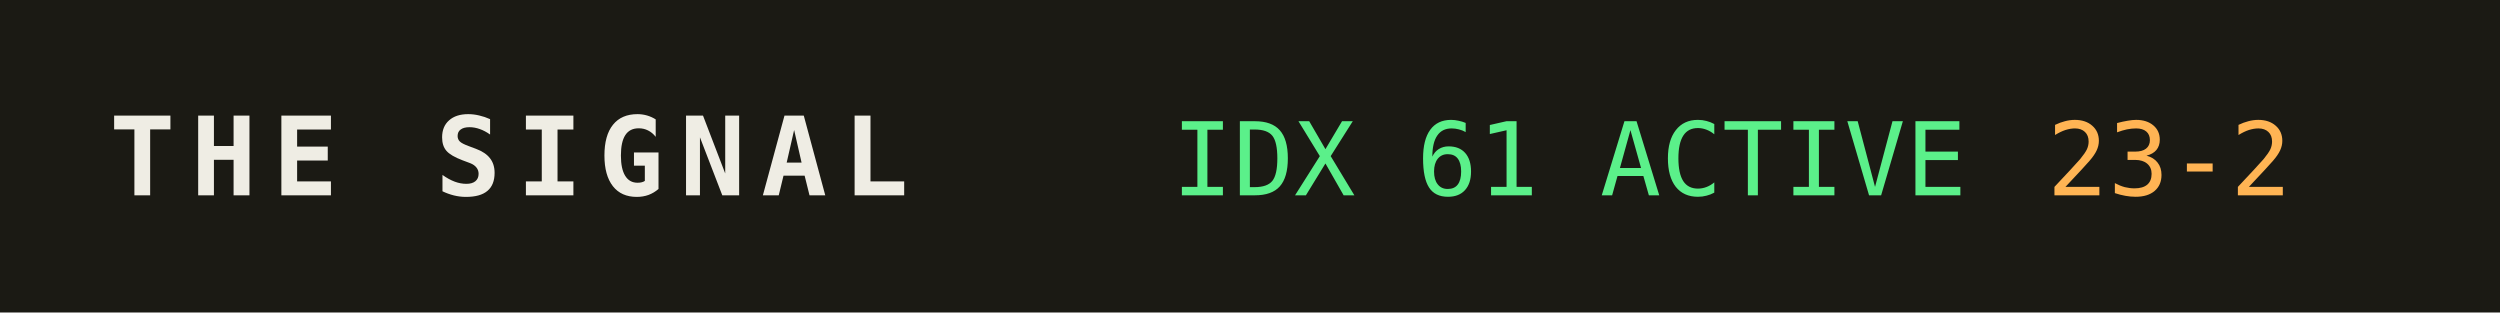
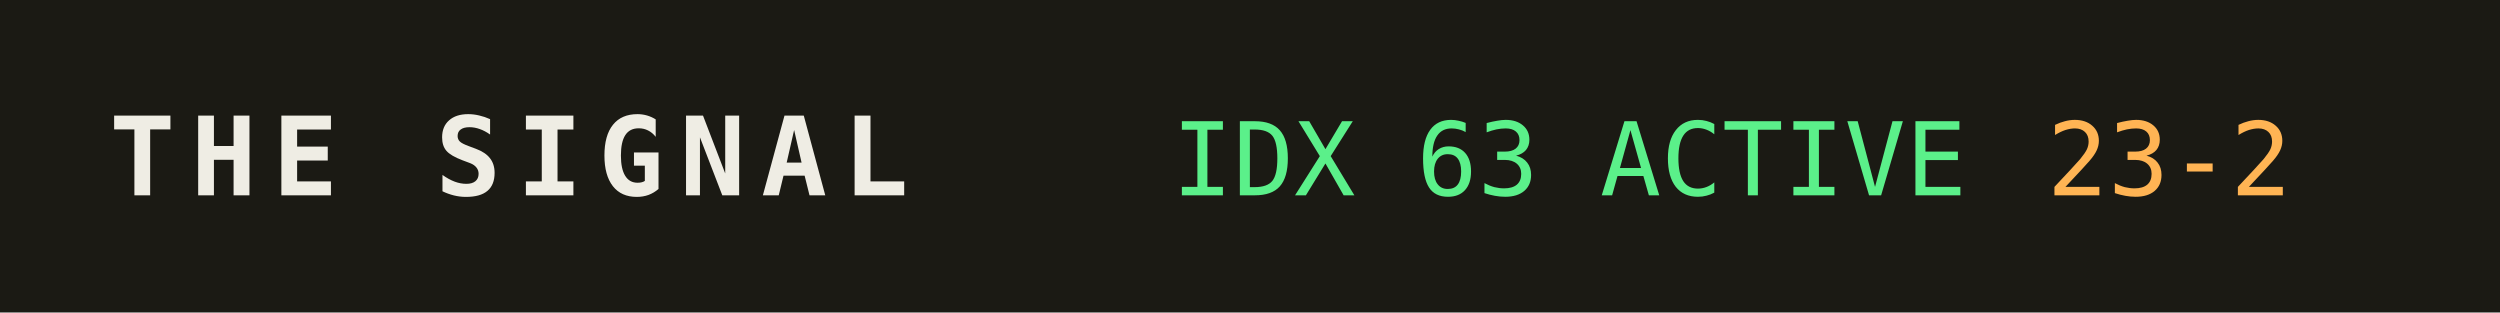
<svg xmlns="http://www.w3.org/2000/svg" width="320" height="40" role="img" aria-label="THE SIGNAL">
  <rect width="320" height="40" fill="#1b1a14" />
  <text x="14" y="25" fill="#efede4" font-family="monospace" font-size="14" font-weight="700" letter-spacing="2">THE SIGNAL</text>
-   <text x="150" y="25" fill="#5bf08a" font-family="monospace" font-size="13">IDX 61 ACTIVE</text>
+   <text x="150" y="25" fill="#5bf08a" font-family="monospace" font-size="13">IDX 63 ACTIVE</text>
  <text x="150" y="25" fill="#5bf08a" font-family="monospace" font-size="13" dy="0" />
  <text x="262" y="25" fill="#ffb454" font-family="monospace" font-size="13">23-2</text>
</svg>
